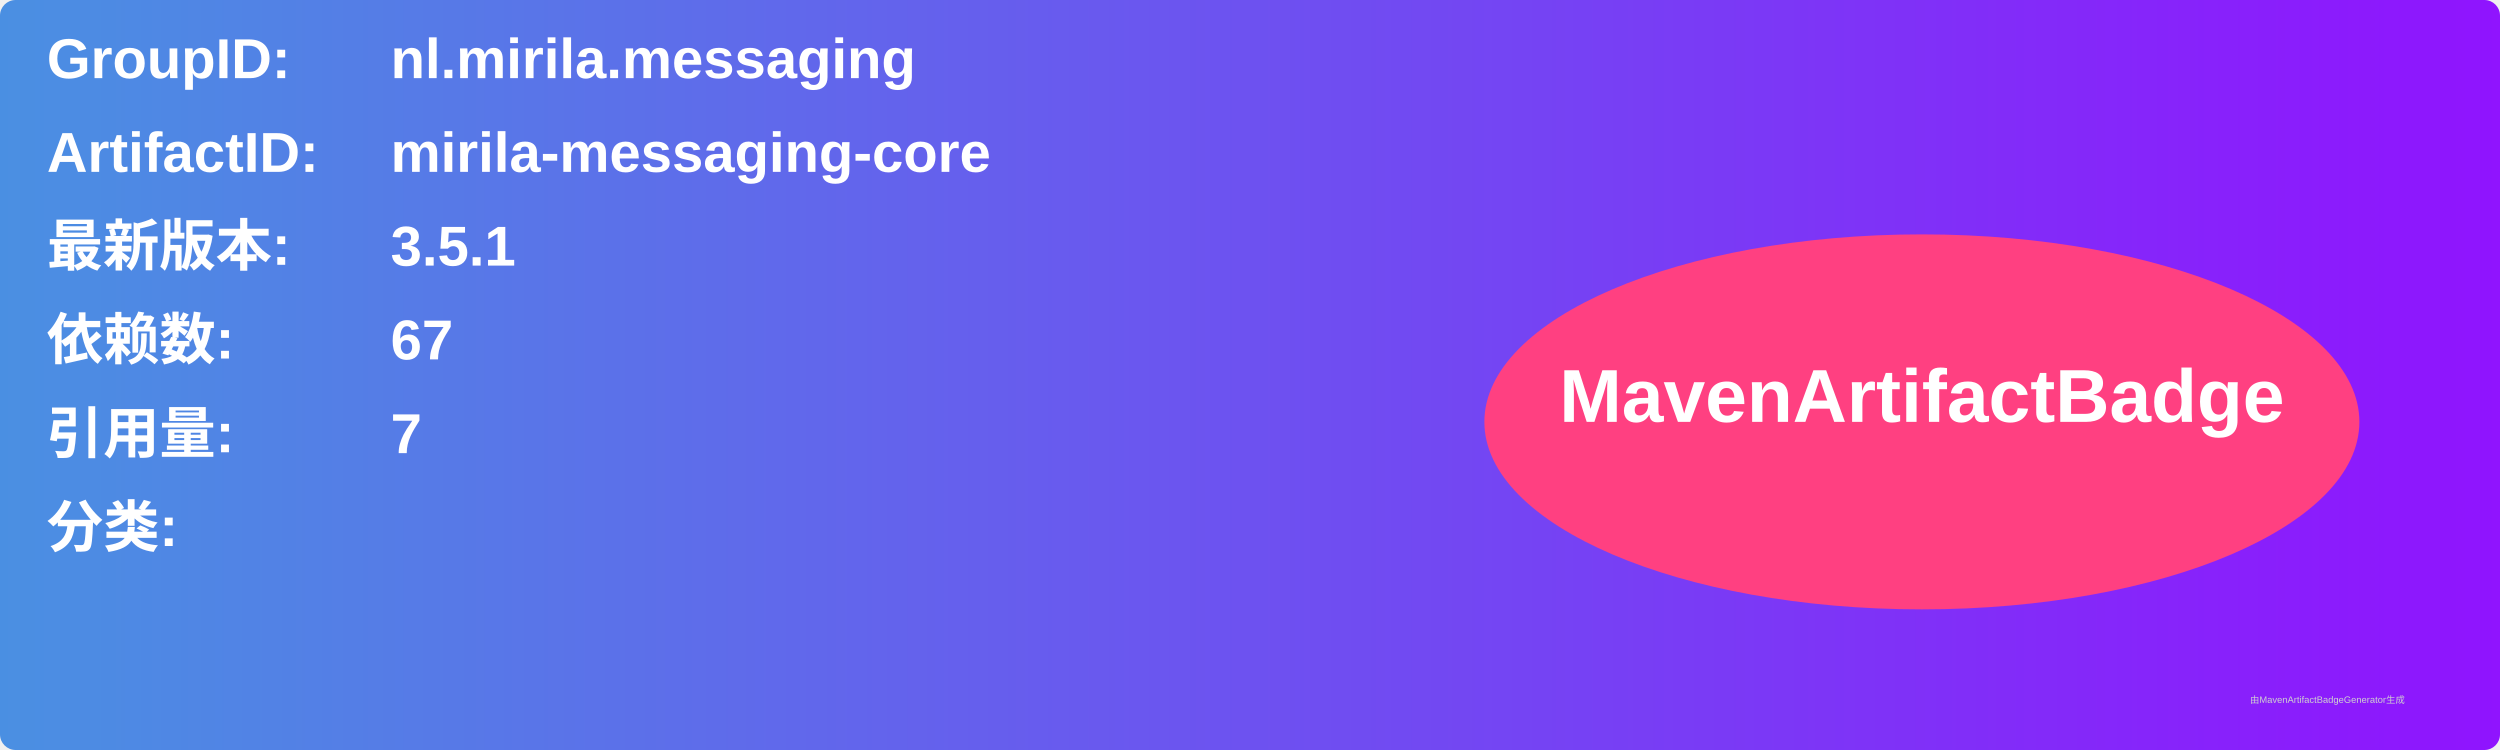
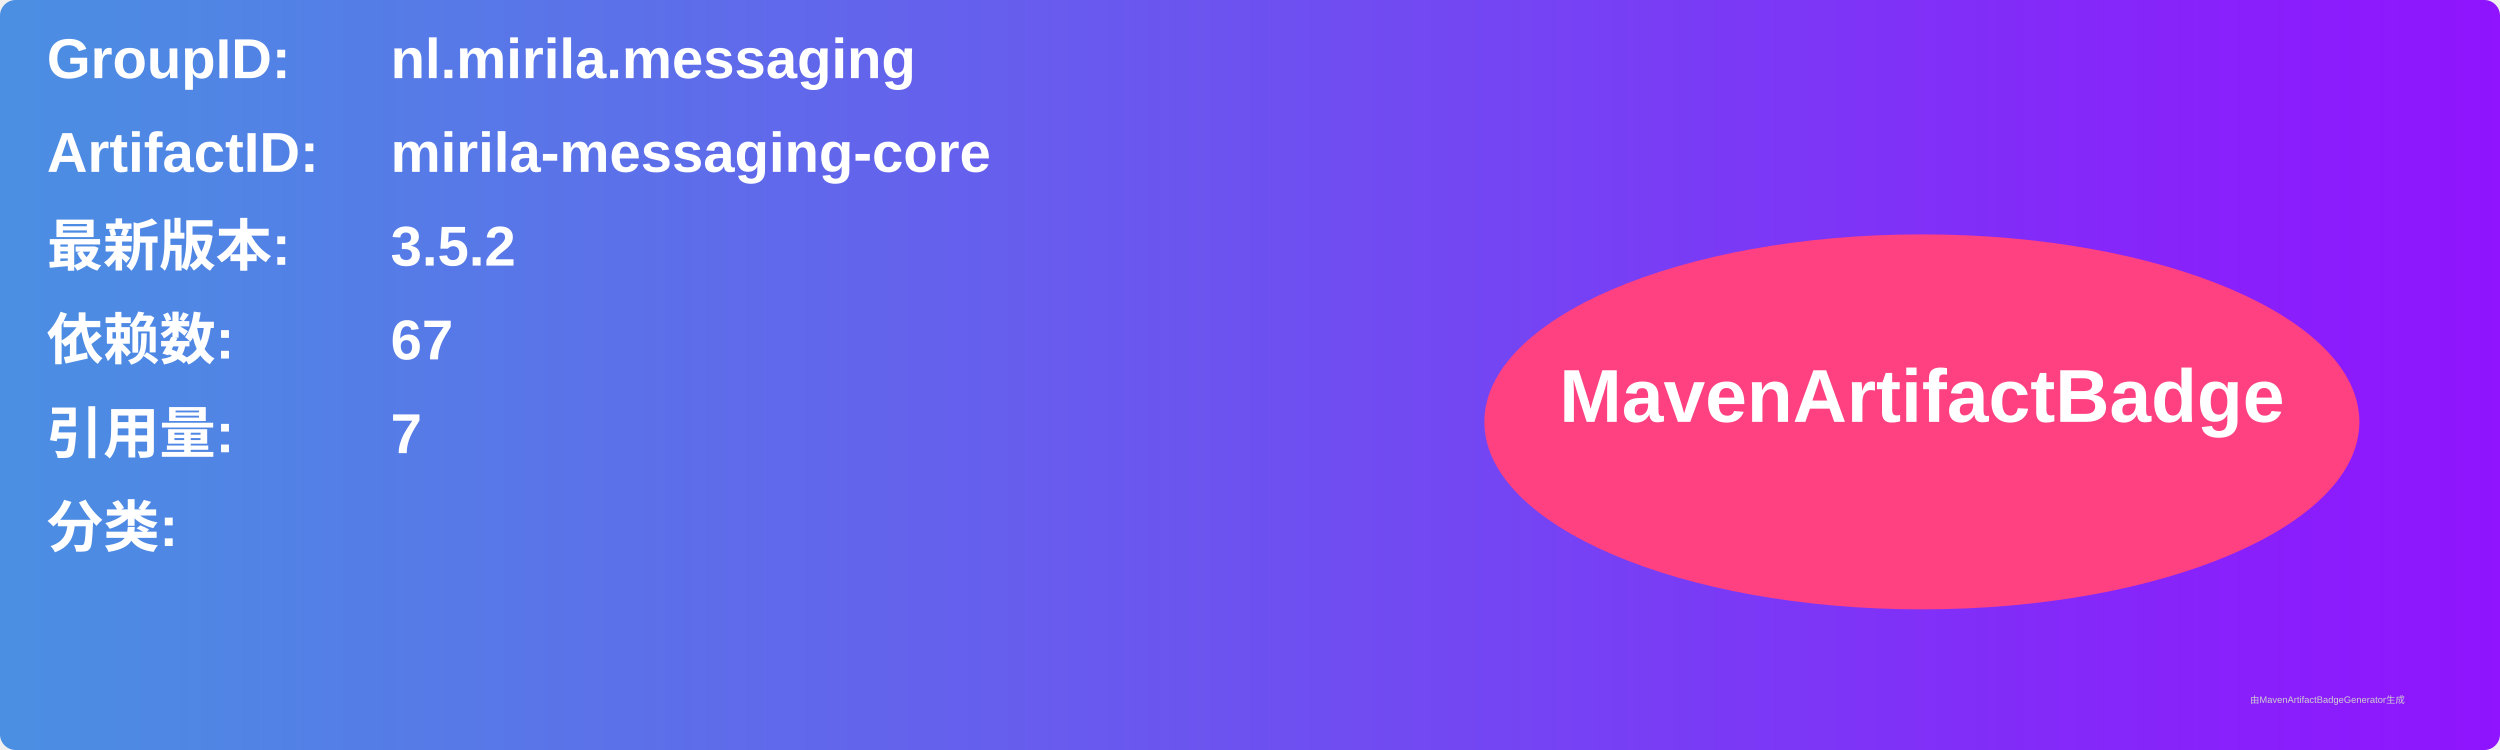
<svg xmlns="http://www.w3.org/2000/svg" width="800" height="240" viewBox="0 0 800 240">
  <linearGradient id="grad" x1="0%" y1="0%" x2="100%" y2="0%">
    <stop offset="0%" stop-color="#4a90e2" />
    <stop offset="100%" stop-color="#9013fe" />
  </linearGradient>
  <rect width="100%" height="100%" rx="5" ry="5" fill="url(#grad)" />
  <g transform="translate(15, 15)">
    <text x="0" y="10" font-family="Arial" font-size="18" fill="white" font-weight="bold" width="260">GroupID:</text>
    <text x="110" y="10" font-family="Arial" font-size="18" fill="white" font-weight="bold" width="460">nl.mirila.messaging</text>
    <text x="0" y="40" font-family="Arial" font-size="18" fill="white" font-weight="bold" width="260">ArtifactID:</text>
    <text x="110" y="40" font-family="Arial" font-size="18" fill="white" font-weight="bold" width="460">mirila-messaging-core</text>
    <text x="0" y="70" font-family="Arial" font-size="18" fill="white" font-weight="bold">最新版本:</text>
    <text x="110" y="70" font-family="Arial" font-size="18" fill="white" font-weight="bold">
-       <tspan font-weight="bold">3.5.1</tspan>
+       <tspan font-weight="bold">3.5.2</tspan>
    </text>
    <text x="0" y="100" font-family="Arial" font-size="18" fill="white" font-weight="bold">依赖数: </text>
    <text x="110" y="100" font-family="Arial" font-size="18" fill="white">
      <tspan font-weight="bold">67</tspan>
    </text>
    <text x="0" y="130" font-family="Arial" font-size="18" fill="white" font-weight="bold">引用量: </text>
    <text x="110" y="130" font-family="Arial" font-size="18" fill="white">
      <tspan font-weight="bold">7</tspan>
    </text>
    <text x="0" y="160" font-family="Arial" font-size="18" fill="white" font-weight="bold">分类:</text>
    <text x="10" y="190" font-family="Arial" font-size="10" fill="white">
      <tspan font-weight="bold" />
    </text>
    <ellipse cx="600" cy="120" rx="140" ry="60" fill="#ff4081" />
    <text x="600" y="120" text-anchor="middle" font-family="Arial" font-size="24" fill="white" font-weight="bold">MavenArtifactBadge</text>
  </g>
  <text x="720" y="225" font-family="Arial" font-size="3" fill="#d0d0d0">由MavenArtifactBadgeGenerator生成</text>
</svg>
